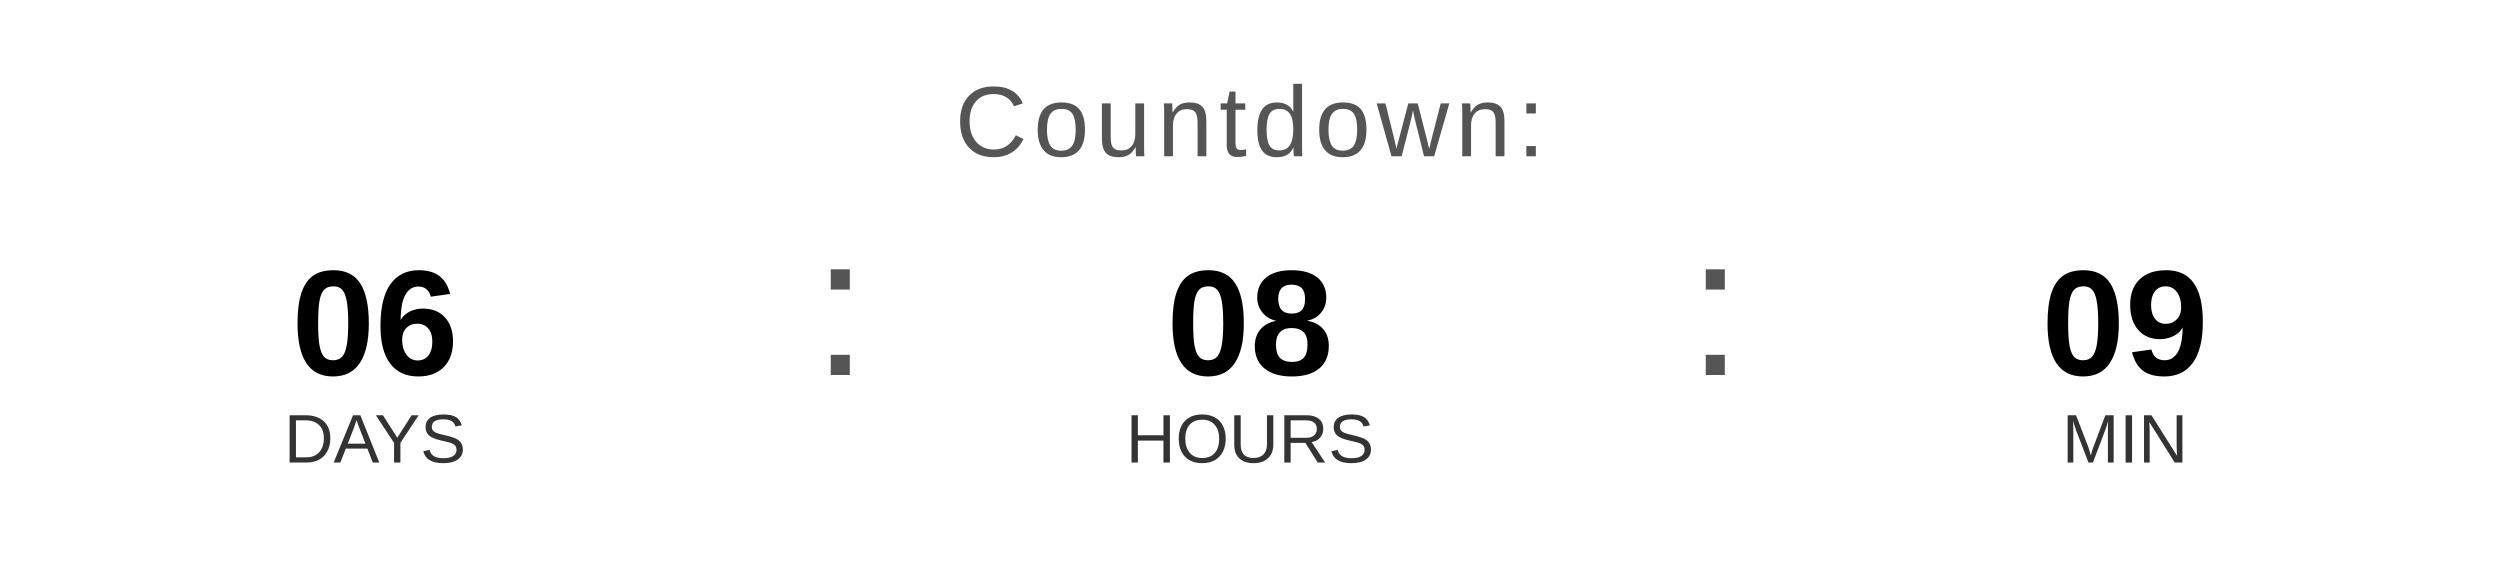
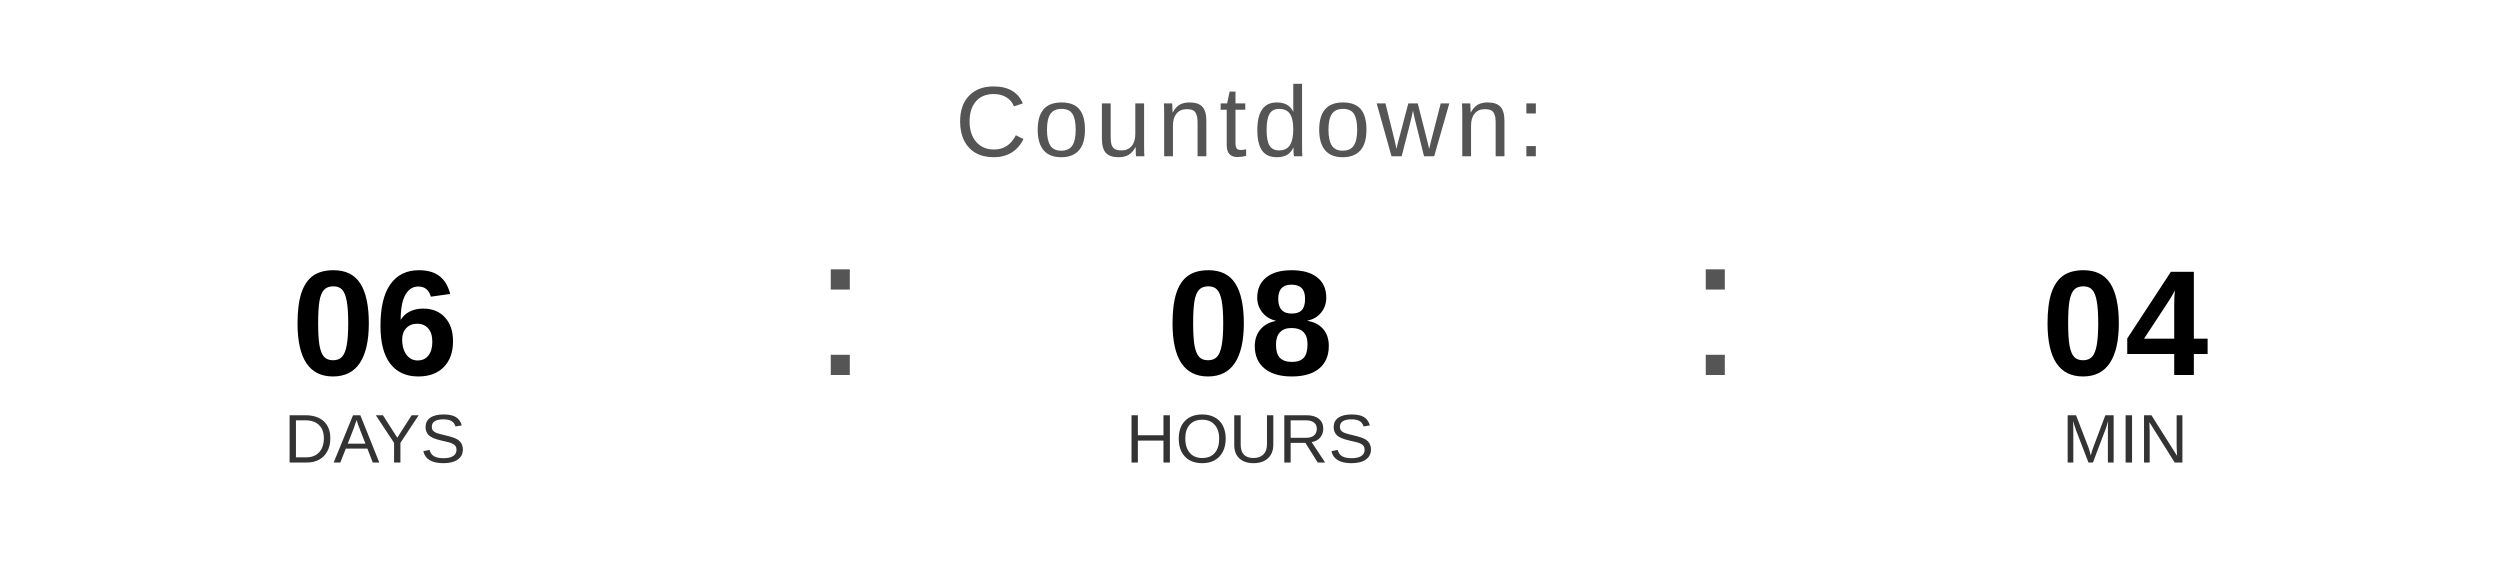
<svg xmlns="http://www.w3.org/2000/svg" width="400" height="90" viewBox="0 0 400 90">
  <text x="200" y="25" font-family="Arial, Helvetica, sans-serif" font-size="16" fill="#555555" text-anchor="middle" letter-spacing="1">
    Countdown:
  </text>
  <text x="60" y="60" font-family="Arial, Helvetica, sans-serif" font-size="24" font-weight="bold" fill="#000000" text-anchor="middle">06</text>
  <text x="60" y="74" font-family="Arial, Helvetica, sans-serif" font-size="11" fill="#333333" text-anchor="middle">DAYS</text>
  <text x="130" y="60" font-family="Arial, sans-serif" font-size="32" fill="#555555">:</text>
  <text x="200" y="60" font-family="Arial, Helvetica, sans-serif" font-size="24" font-weight="bold" fill="#000000" text-anchor="middle">08</text>
  <text x="200" y="74" font-family="Arial, Helvetica, sans-serif" font-size="11" fill="#333333" text-anchor="middle">HOURS</text>
  <text x="270" y="60" font-family="Arial, sans-serif" font-size="32" fill="#555555">:</text>
-   <text x="340" y="60" font-family="Arial, Helvetica, sans-serif" font-size="24" font-weight="bold" fill="#000000" text-anchor="middle">09</text>
+   <text x="340" y="60" font-family="Arial, Helvetica, sans-serif" font-size="24" font-weight="bold" fill="#000000" text-anchor="middle">04</text>
  <text x="340" y="74" font-family="Arial, Helvetica, sans-serif" font-size="11" fill="#333333" text-anchor="middle">MIN</text>
</svg>
